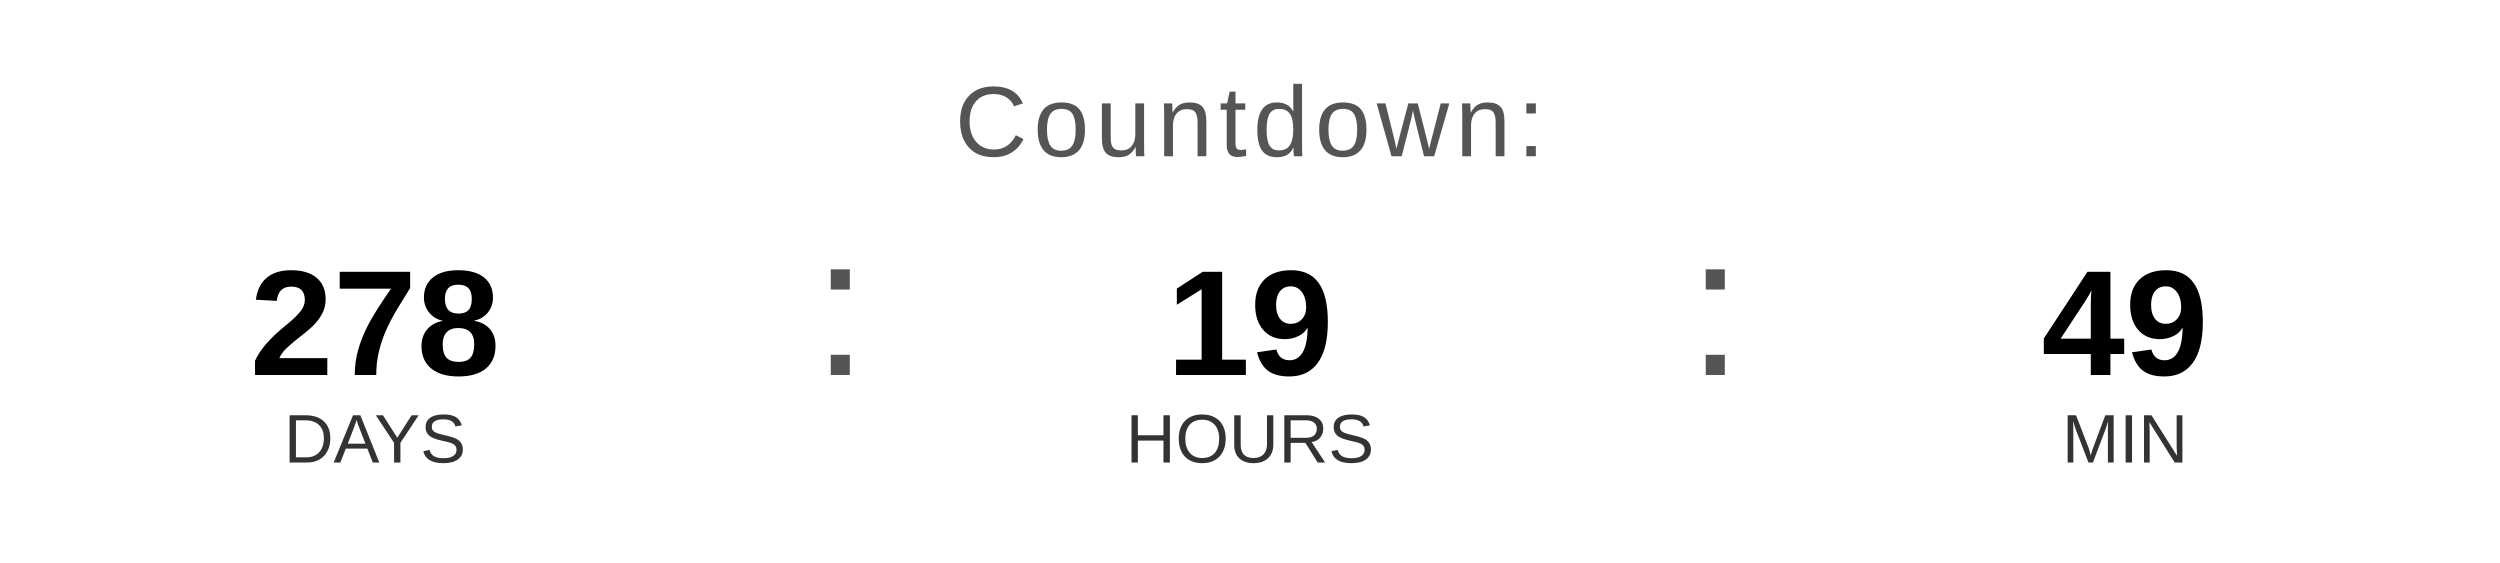
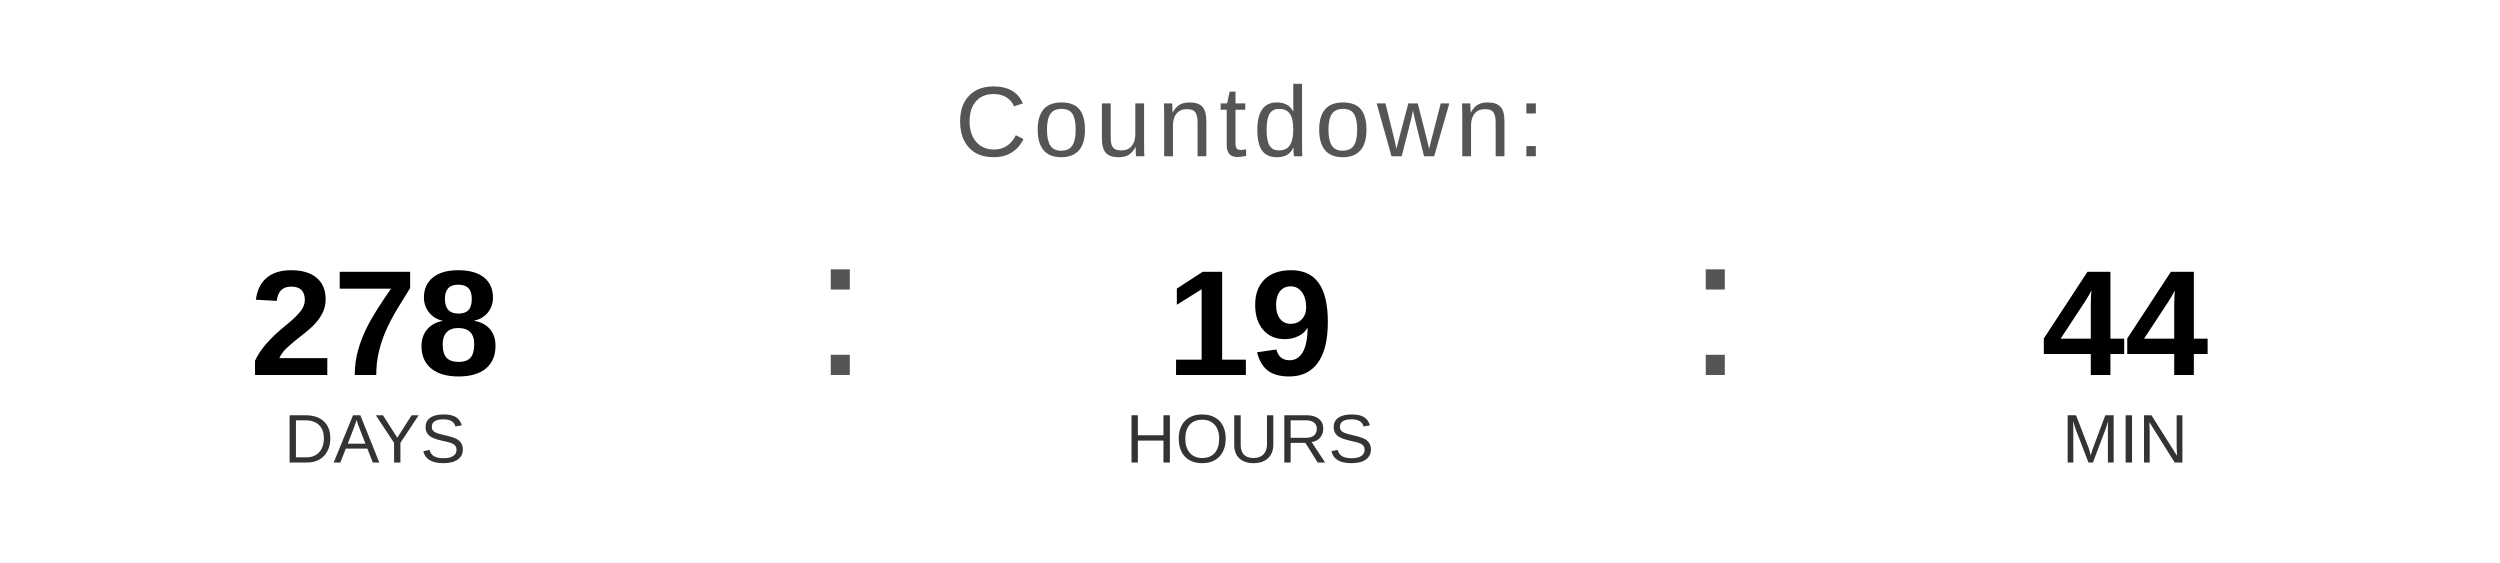
<svg xmlns="http://www.w3.org/2000/svg" width="400" height="90" viewBox="0 0 400 90">
  <text x="200" y="25" font-family="Arial, Helvetica, sans-serif" font-size="16" fill="#555555" text-anchor="middle" letter-spacing="1">
    Countdown:
  </text>
  <text x="60" y="60" font-family="Arial, Helvetica, sans-serif" font-size="24" font-weight="bold" fill="#000000" text-anchor="middle">278</text>
  <text x="60" y="74" font-family="Arial, Helvetica, sans-serif" font-size="11" fill="#333333" text-anchor="middle">DAYS</text>
  <text x="130" y="60" font-family="Arial, sans-serif" font-size="32" fill="#555555">:</text>
  <text x="200" y="60" font-family="Arial, Helvetica, sans-serif" font-size="24" font-weight="bold" fill="#000000" text-anchor="middle">19</text>
  <text x="200" y="74" font-family="Arial, Helvetica, sans-serif" font-size="11" fill="#333333" text-anchor="middle">HOURS</text>
  <text x="270" y="60" font-family="Arial, sans-serif" font-size="32" fill="#555555">:</text>
-   <text x="340" y="60" font-family="Arial, Helvetica, sans-serif" font-size="24" font-weight="bold" fill="#000000" text-anchor="middle">49</text>
+   <text x="340" y="60" font-family="Arial, Helvetica, sans-serif" font-size="24" font-weight="bold" fill="#000000" text-anchor="middle">44</text>
  <text x="340" y="74" font-family="Arial, Helvetica, sans-serif" font-size="11" fill="#333333" text-anchor="middle">MIN</text>
</svg>
